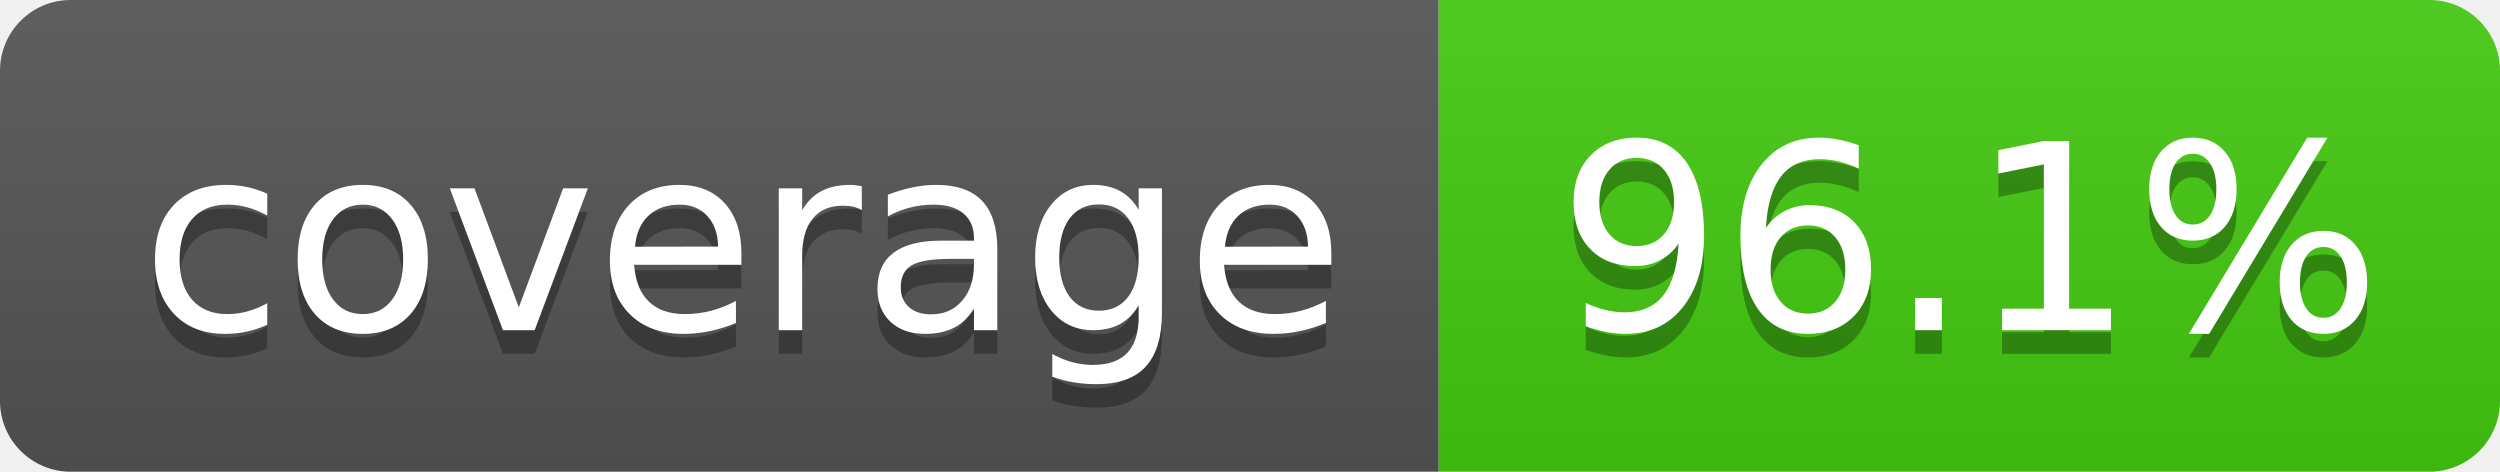
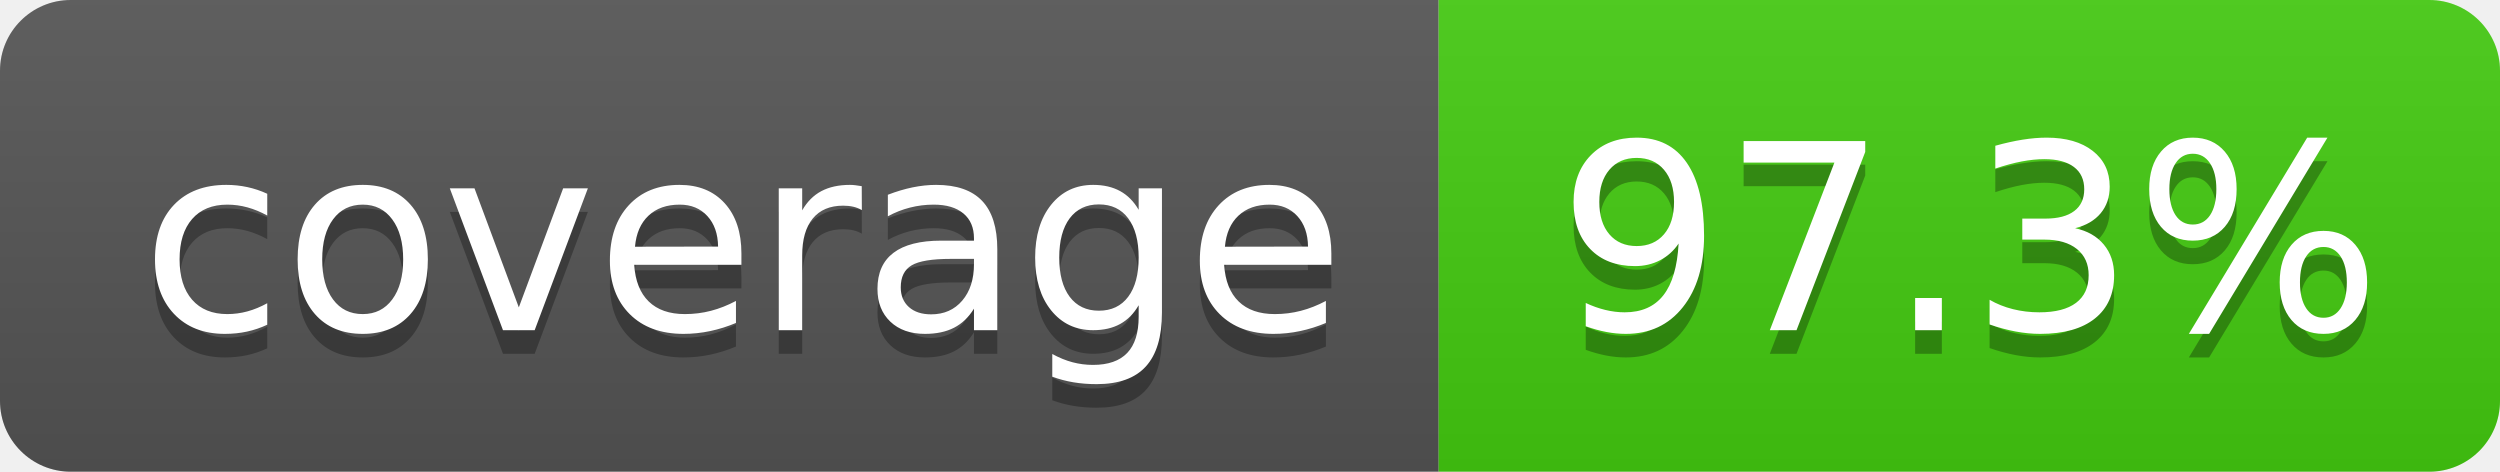
- <svg xmlns="http://www.w3.org/2000/svg" width="106" height="20" role="img" aria-label="coverage: 96.1%">
+ <svg xmlns="http://www.w3.org/2000/svg" width="106" height="20" role="img" aria-label="coverage: 97.3%">
  <linearGradient id="s" x2="0" y2="100%">
    <stop offset="0" stop-color="#bbb" stop-opacity=".1" />
    <stop offset="1" stop-opacity=".1" />
  </linearGradient>
  <clipPath id="r">
    <rect width="106" height="20" rx="3" fill="#fff" />
  </clipPath>
  <g clip-path="url(#r)">
    <rect width="61" height="20" fill="#555" />
    <rect x="61" width="45" height="20" fill="#4c1" />
    <rect width="106" height="20" fill="url(#s)" />
  </g>
  <g fill="#fff" text-anchor="middle" font-family="Verdana,Geneva,DejaVu Sans,sans-serif" text-rendering="geometricPrecision" font-size="110">
    <text aria-hidden="true" x="315" y="150" fill="#010101" fill-opacity=".3" transform="scale(.1)" textLength="510">coverage</text>
    <text x="315" y="140" transform="scale(.1)" fill="#fff" textLength="510">coverage</text>
-     <text aria-hidden="true" x="835" y="150" fill="#010101" fill-opacity=".3" transform="scale(.1)" textLength="350">96.1%</text>
-     <text x="835" y="140" transform="scale(.1)" fill="#fff" textLength="350">96.1%</text>
+     <text aria-hidden="true" x="835" y="150" fill="#010101" fill-opacity=".3" transform="scale(.1)" textLength="350">97.3%</text>
+     <text x="835" y="140" transform="scale(.1)" fill="#fff" textLength="350">97.3%</text>
  </g>
</svg>
